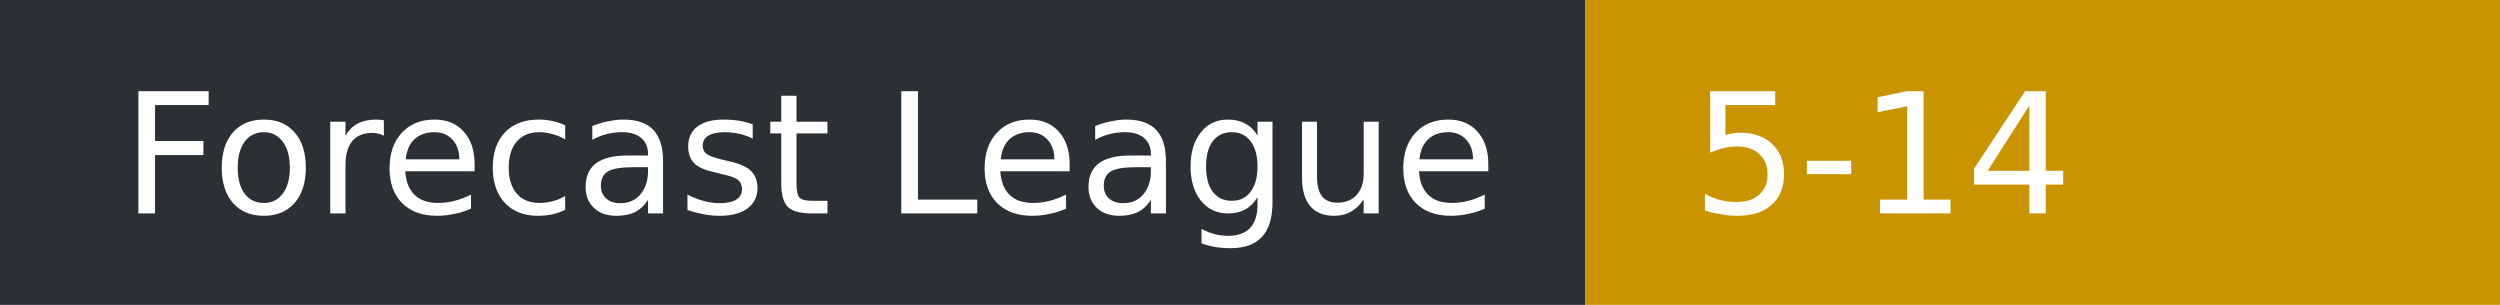
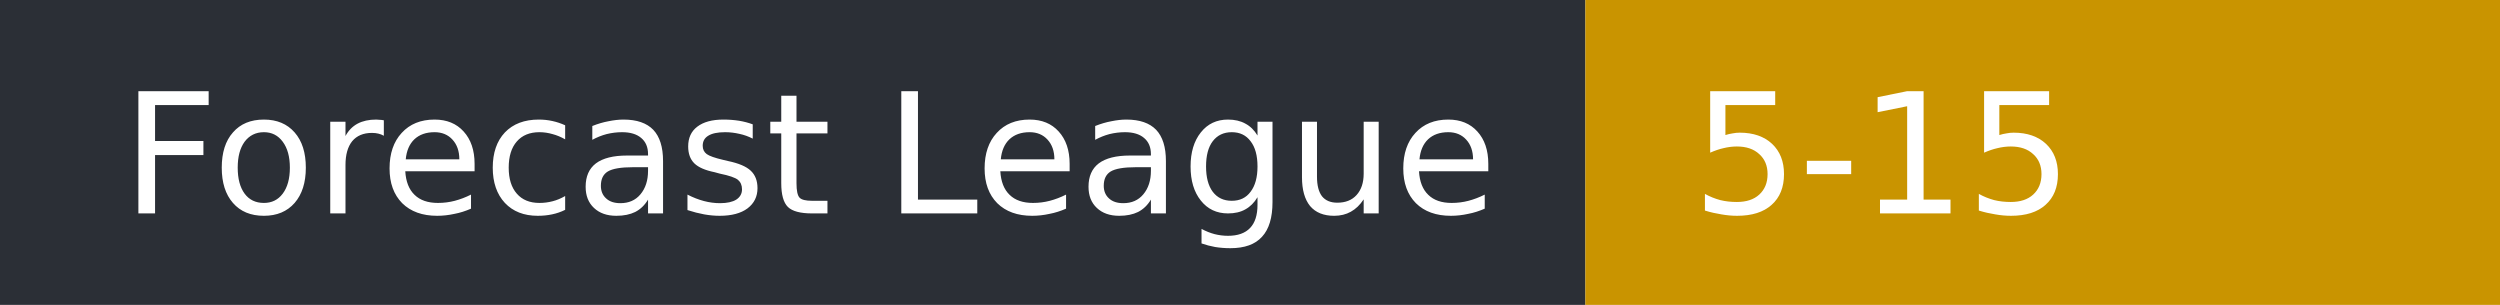
- <svg xmlns="http://www.w3.org/2000/svg" width="164" height="20" role="img" aria-label="Forecast League: 5-14">
+ <svg xmlns="http://www.w3.org/2000/svg" width="164" height="20" role="img" aria-label="Forecast League: 5-15">
  <rect width="104" height="20" fill="#2b2f36" />
  <rect x="104" width="60" height="20" fill="#c99400" />
  <g fill="#fff" font-family="Verdana,DejaVu Sans,sans-serif" font-size="11">
    <text x="8" y="14">Forecast League</text>
-     <text x="111" y="14">5-14</text>
+     <text x="111" y="14">5-15</text>
  </g>
</svg>
